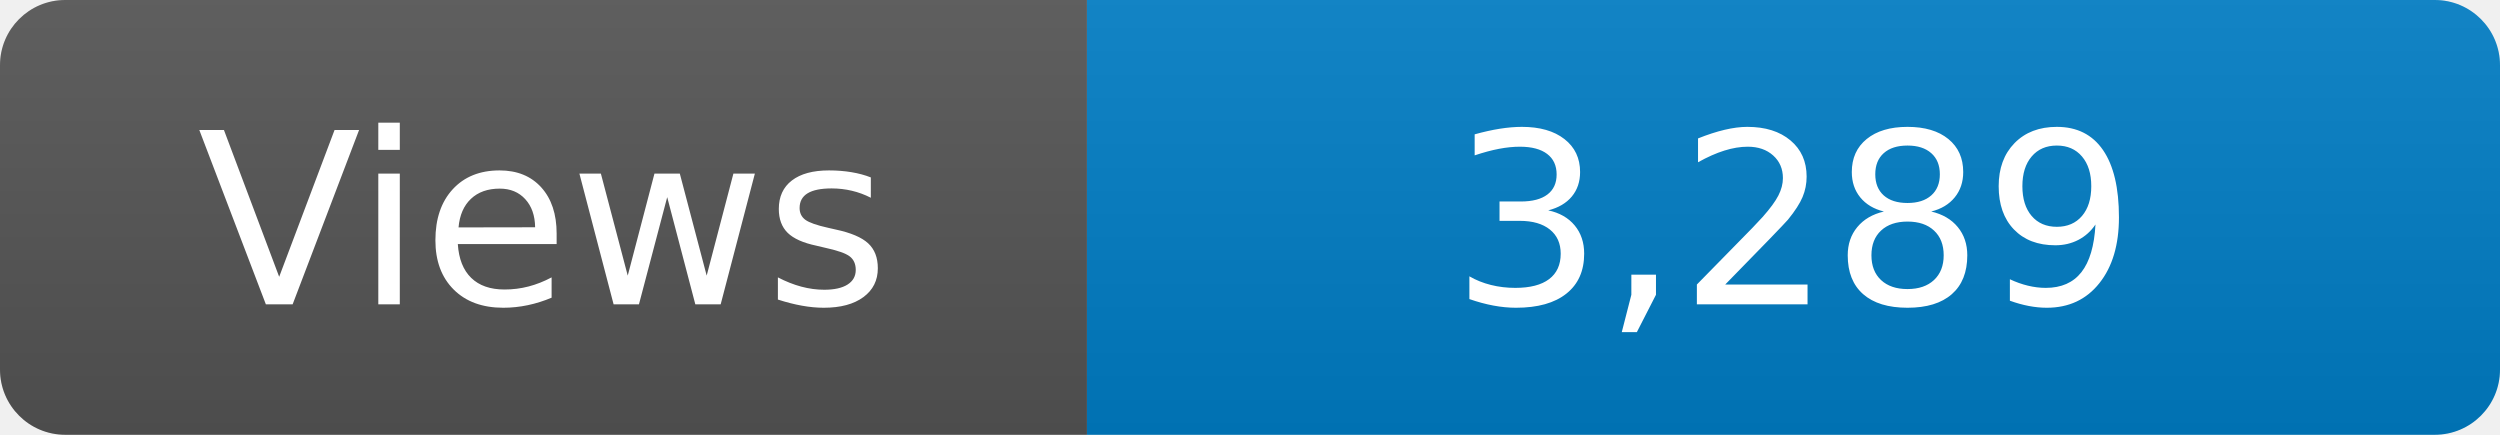
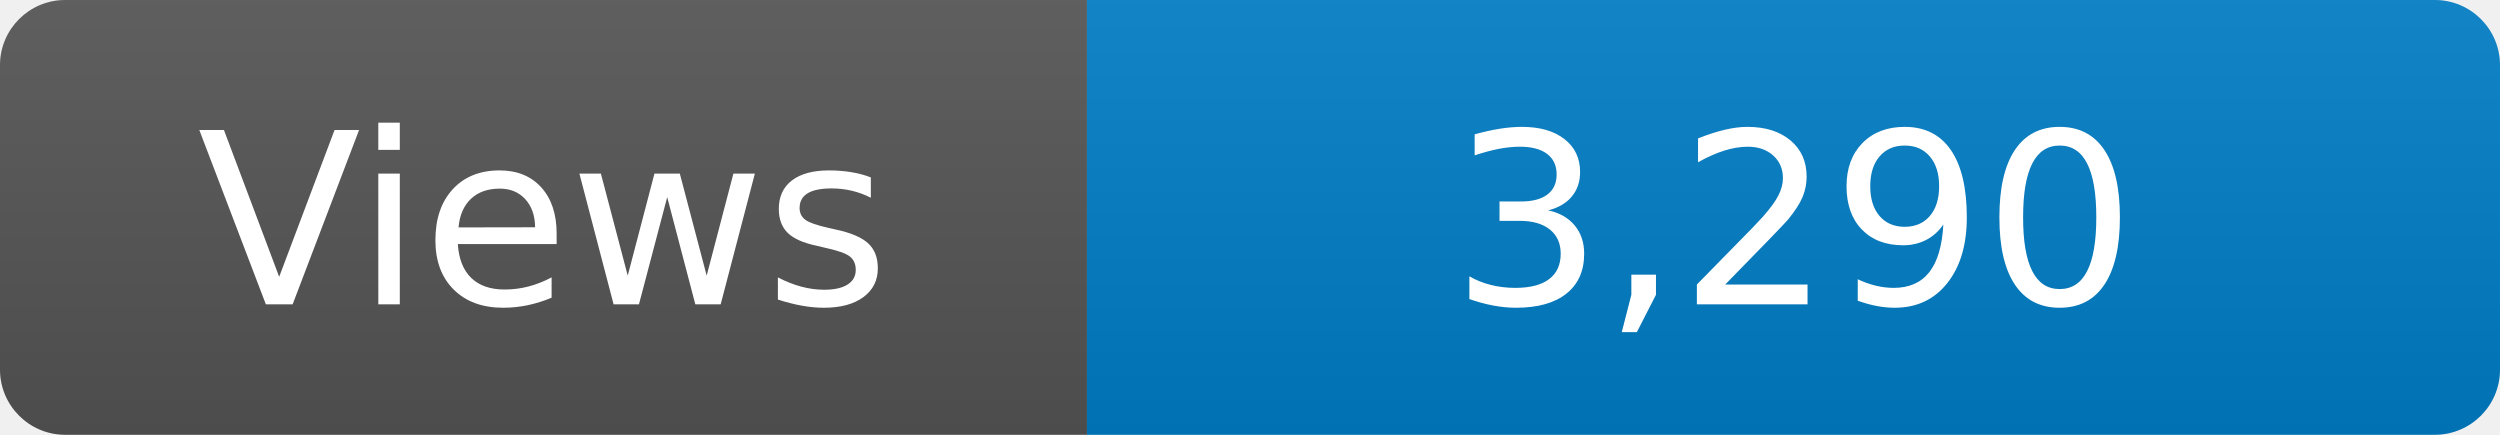
<svg xmlns="http://www.w3.org/2000/svg" width="115" height="20" role="img" aria-label="Maintained?: yes">
  <linearGradient id="s" x2="0" y2="100%">
    <stop offset="0" stop-color="#bbb" stop-opacity=".1" />
    <stop offset="1" stop-opacity=".1" />
  </linearGradient>
  <clipPath id="r">
    <rect width="115" height="20" rx="3" fill="#fff" />
  </clipPath>
  <g clip-path="url(#r)">
    <rect width="50" height="20" fill="#555" />
    <rect x="50" width="160" height="20" fill="#007ec6" />
    <rect width="115" height="20" fill="url(#s)" />
  </g>
  <g fill="#fff" text-anchor="middle" font-family="Verdana,Geneva,DejaVu Sans,sans-serif" font-size="110">
    <text x="250" y="140" transform="scale(.1)" fill="#fff">Views</text>
-     <text x="825" y="140" transform="scale(.1)" fill="#fff">3,289</text>
+     <text x="825" y="140" transform="scale(.1)" fill="#fff">3,290</text>
  </g>
</svg>
